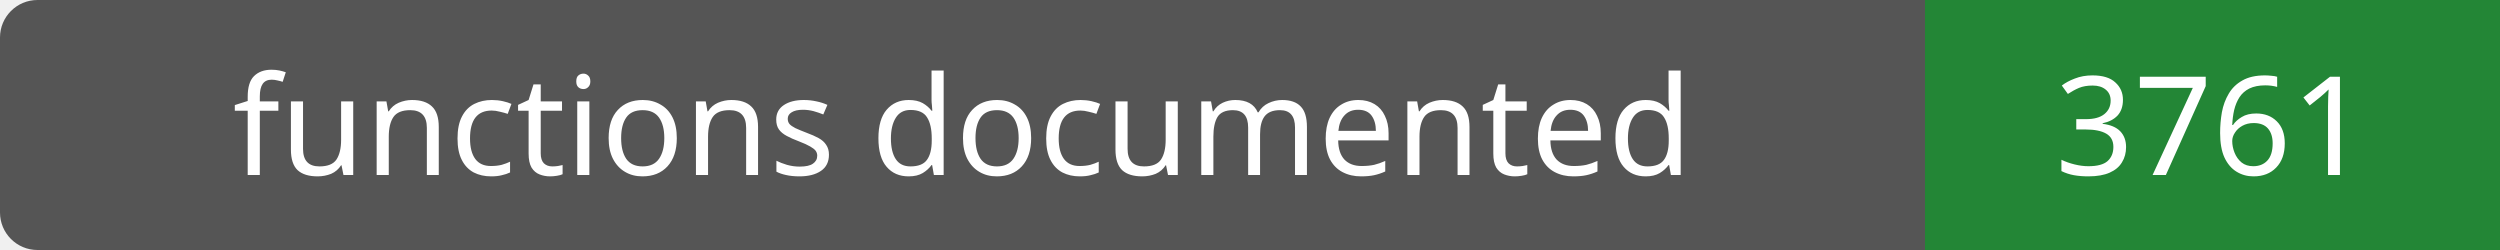
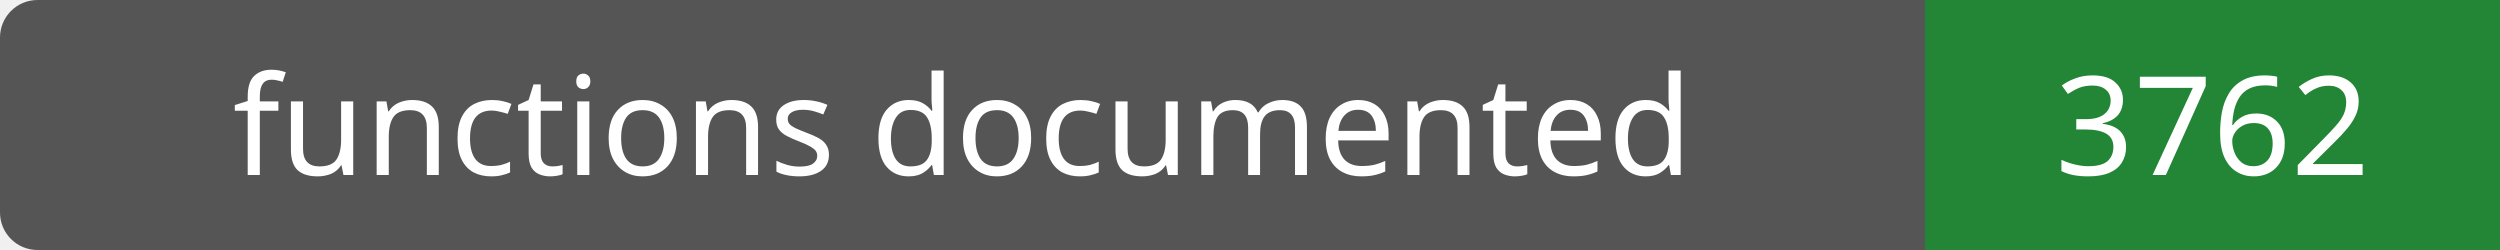
- <svg xmlns="http://www.w3.org/2000/svg" width="200" height="20" role="img" aria-label="functions documented: 3761">
+ <svg xmlns="http://www.w3.org/2000/svg" width="200" height="20" role="img" aria-label="functions documented: 3762">
  <rect width="200" height="20" rx="3" fill="#555" />
  <path fill="#238636" d="M154 0h46v20H154z" />
  <g fill="#fff" text-anchor="middle" font-family="Verdana,sans-serif" font-size="11">
    <text x="77.0" y="14">functions documented</text>
-     <text x="177.0" y="14">3761</text>
+     <text x="177.0" y="14">3762</text>
  </g>
</svg>
